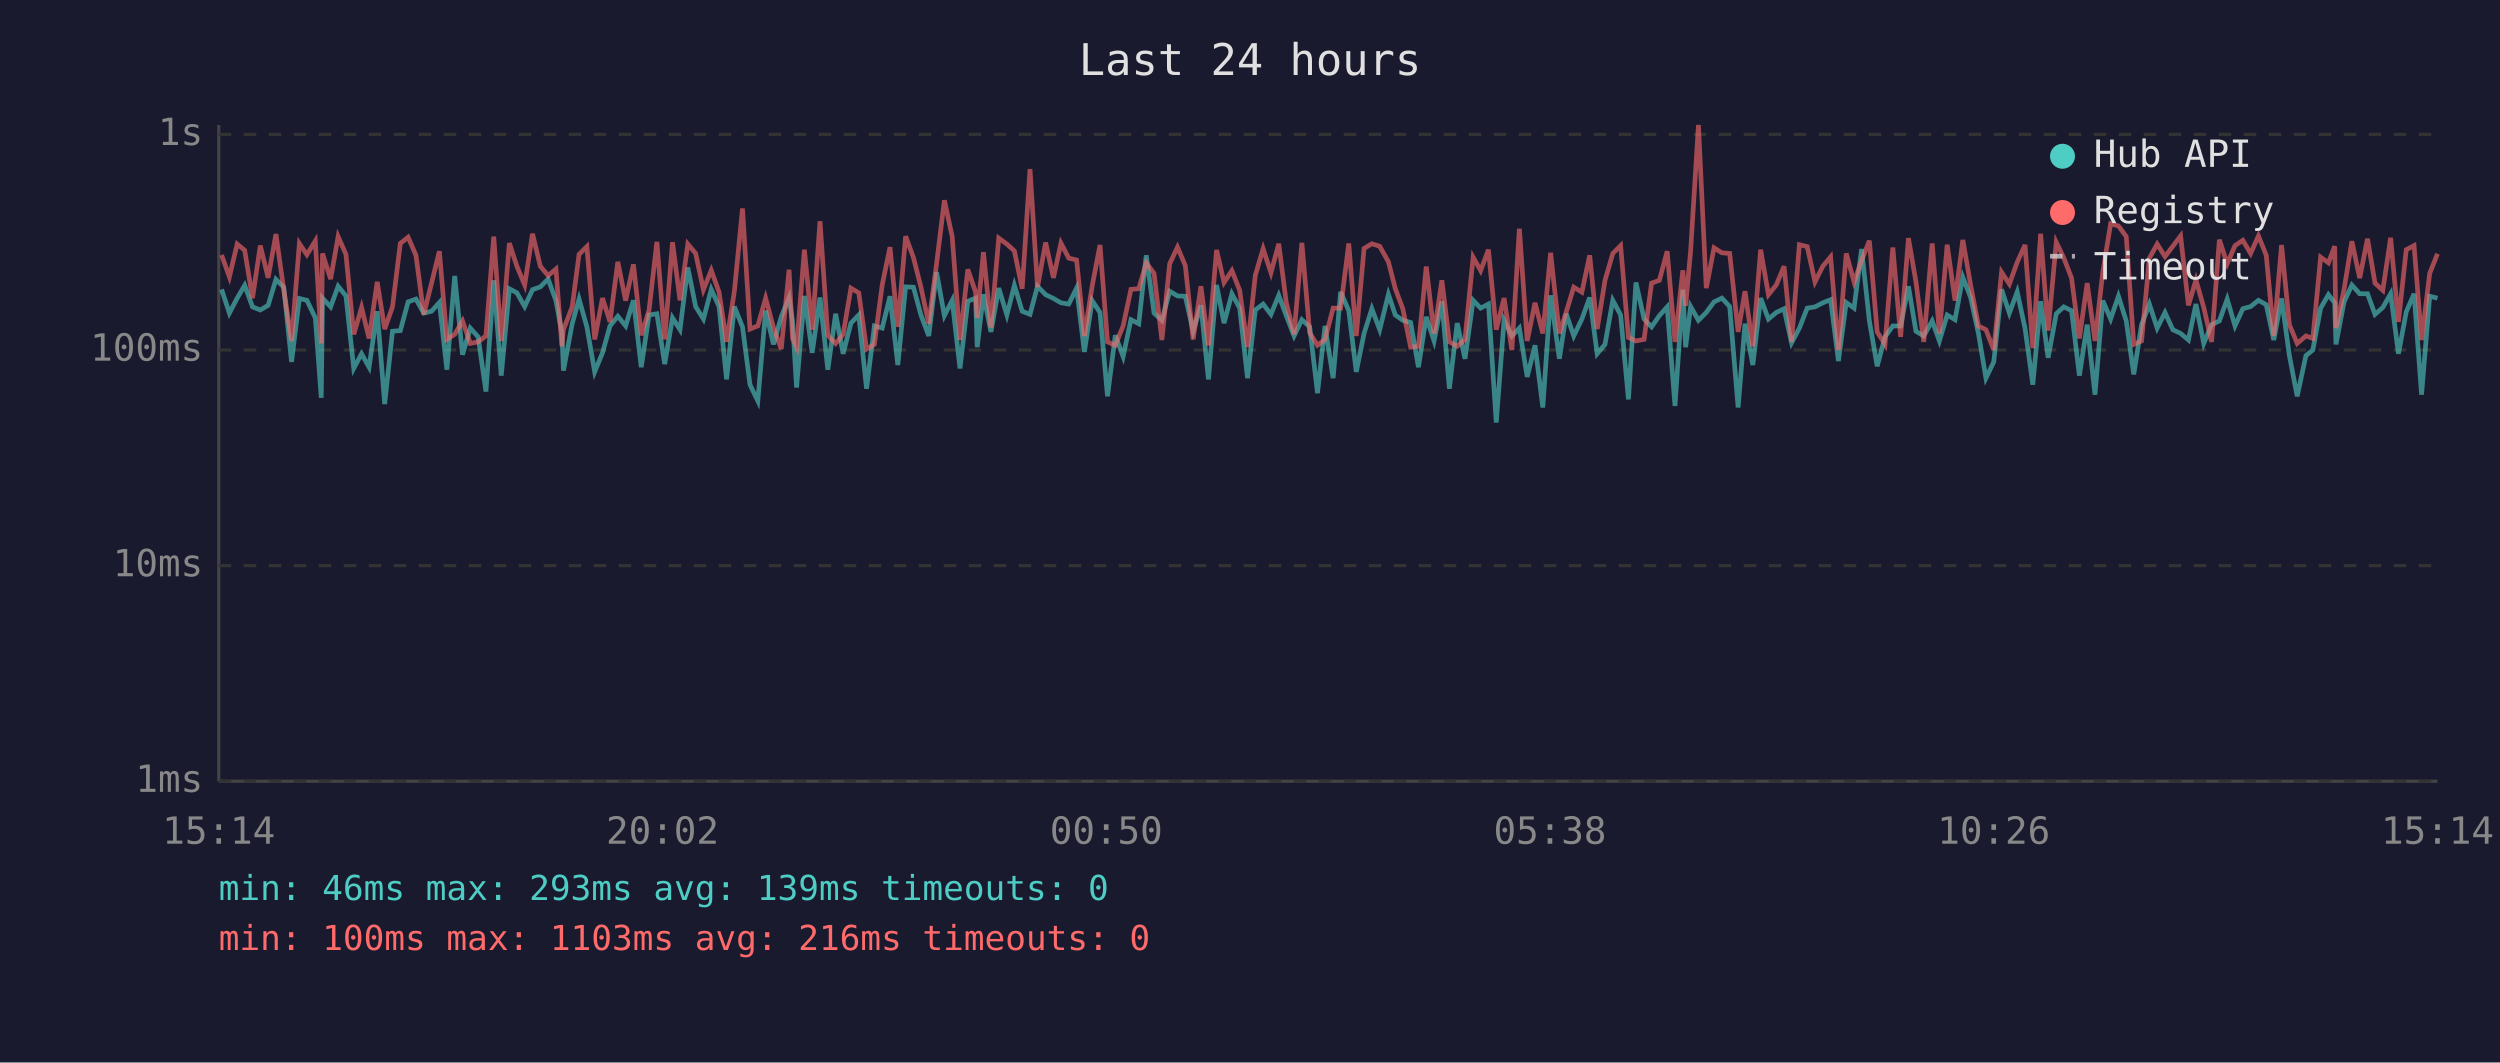
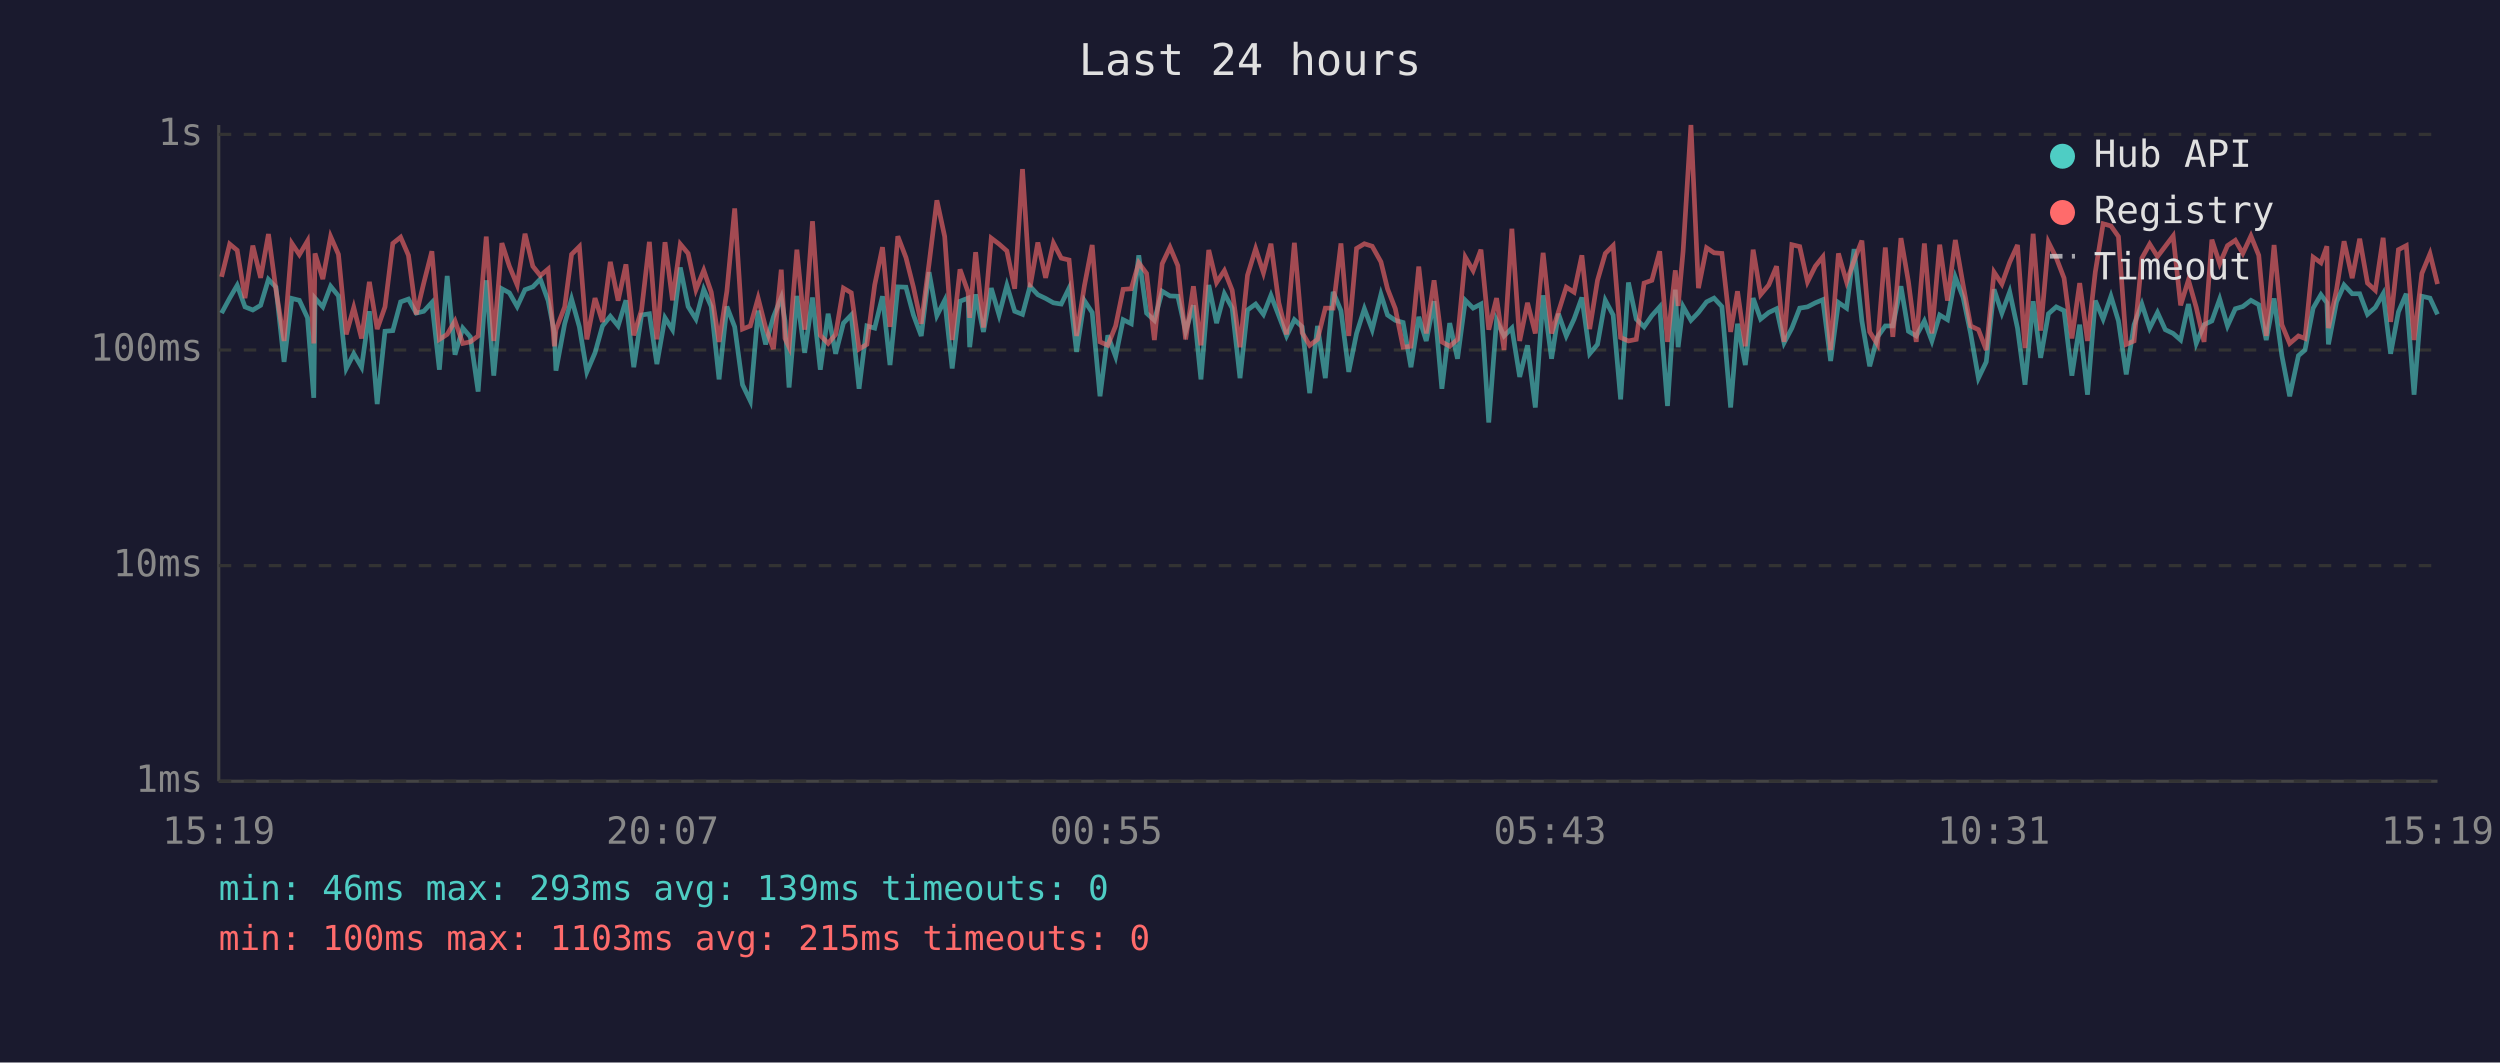
<svg xmlns="http://www.w3.org/2000/svg" viewBox="0 0 800 340" font-family="monospace" font-size="12">
  <rect width="800" height="340" fill="#1a1a2e" />
  <text x="400" y="24" fill="#e0e0e0" font-size="14" text-anchor="middle">Last 24 hours</text>
  <line x1="70" y1="40" x2="70" y2="250" stroke="#444" stroke-width="1" />
  <line x1="70" y1="250" x2="780" y2="250" stroke="#444" stroke-width="1" />
  <line x1="70" y1="250" x2="780" y2="250" stroke="#333" stroke-width="1" stroke-dasharray="4" />
  <text x="65" y="250" fill="#888" text-anchor="end" dominant-baseline="middle">1ms</text>
  <line x1="70" y1="181" x2="780" y2="181" stroke="#333" stroke-width="1" stroke-dasharray="4" />
  <text x="65" y="181" fill="#888" text-anchor="end" dominant-baseline="middle">10ms</text>
  <line x1="70" y1="112" x2="780" y2="112" stroke="#333" stroke-width="1" stroke-dasharray="4" />
  <text x="65" y="112" fill="#888" text-anchor="end" dominant-baseline="middle">100ms</text>
  <line x1="70" y1="43" x2="780" y2="43" stroke="#333" stroke-width="1" stroke-dasharray="4" />
  <text x="65" y="43" fill="#888" text-anchor="end" dominant-baseline="middle">1s</text>
-   <text x="70" y="270" fill="#888" text-anchor="middle">15:14</text>
-   <text x="212" y="270" fill="#888" text-anchor="middle">20:02</text>
-   <text x="354" y="270" fill="#888" text-anchor="middle">00:50</text>
-   <text x="496" y="270" fill="#888" text-anchor="middle">05:38</text>
-   <text x="638" y="270" fill="#888" text-anchor="middle">10:26</text>
-   <text x="780" y="270" fill="#888" text-anchor="middle">15:14</text>
-   <polyline points="70.9,92.6 73.4,100.2 75.9,95.4 78.3,91.3 80.8,98.2 83.3,99.2 85.8,97.7 88.3,89.4 90.8,91.9 93.3,115.8 95.8,95.5 98.2,96.1 100.9,101.7 102.8,127.3 103.2,95.4 105.8,98.2 108.2,91.6 110.7,94.7 113.2,117.9 115.7,113.2 118.1,117.5 120.7,99.6 123.1,129.3 125.6,106.0 128.1,105.8 130.6,96.6 133.1,95.7 135.6,100.2 138.1,99.6 140.6,96.8 143.0,118.3 145.5,88.3 148.0,113.5 150.5,105.0 153.0,107.8 155.5,125.3 158.0,89.7 160.4,120.2 163.0,92.4 165.4,93.7 167.9,98.1 170.4,92.7 172.9,91.8 175.4,89.3 177.9,96.2 179.8,106.5 180.3,118.6 183.1,103.6 185.3,95.7 187.8,104.6 190.3,119.0 192.8,112.9 195.2,104.3 197.7,101.2 200.2,104.3 202.7,96.1 205.2,117.5 207.7,100.8 210.2,100.4 212.7,116.5 215.2,101.7 217.6,105.5 220.1,85.6 222.6,98.1 225.1,102.1 227.6,92.6 230.1,98.1 232.5,121.4 235.0,98.1 237.6,104.6 240.0,123.1 242.5,128.3 245.0,99.4 247.5,110.2 250.0,101.4 252.5,95.2 253.6,102.7 254.9,124.0 257.4,94.7 259.9,112.9 262.4,95.2 264.9,118.3 267.4,100.4 269.8,113.2 272.3,103.4 274.8,100.8 277.3,124.4 279.8,104.3 282.3,105.0 284.8,94.8 287.3,116.8 289.8,91.8 292.3,91.9 294.7,100.8 297.2,107.5 299.7,87.1 302.2,101.0 304.7,96.1 307.2,117.9 309.7,96.4 312.2,95.4 312.7,111.1 314.7,94.2 317.1,106.2 319.6,92.2 322.2,100.8 324.6,91.3 327.1,99.6 329.6,100.6 332.0,91.6 334.6,94.3 337.1,95.5 339.5,96.9 342.0,97.3 344.5,92.2 347.0,112.6 349.5,96.2 352.0,100.0 354.4,126.8 356.9,107.3 359.4,114.1 361.9,102.3 364.4,103.6 366.8,81.7 369.3,100.2 371.8,102.5 374.3,93.2 376.8,94.7 379.3,94.8 381.8,106.0 384.3,97.7 386.7,121.4 389.3,91.2 391.7,103.4 394.2,94.0 396.7,98.6 399.2,121.0 401.7,99.2 404.2,97.3 406.7,100.6 409.2,94.5 411.6,101.0 414.1,107.5 416.6,102.3 419.1,104.6 421.6,125.8 424.0,104.3 426.6,121.0 429.0,93.4 431.6,99.4 434.0,119.0 436.5,106.7 439.0,98.8 441.5,105.5 444.3,94.2 446.5,100.8 448.9,102.5 451.4,103.2 453.9,117.5 456.4,101.4 458.9,109.1 461.4,96.4 463.8,124.4 466.3,103.4 468.8,114.8 471.4,96.1 473.8,98.6 476.3,97.3 478.8,135.2 481.3,102.5 483.8,107.5 486.2,105.0 488.7,120.6 491.2,110.5 493.7,130.4 496.2,94.5 499.0,114.8 501.2,100.4 503.6,107.5 506.2,102.1 508.7,95.2 511.1,113.2 513.6,110.2 516.1,96.1 518.6,100.8 521.1,127.8 523.5,90.4 526.1,102.1 528.5,104.6 531.0,101.0 533.5,98.2 536.0,129.9 538.5,92.7 539.4,111.1 541.0,98.1 543.5,102.5 546.0,100.0 548.5,96.6 551.0,95.4 553.5,98.1 556.2,130.4 558.4,103.6 560.9,116.8 563.4,95.4 565.9,102.1 568.4,100.0 570.9,98.8 573.3,109.7 575.8,105.0 578.3,98.6 580.8,98.2 583.3,96.9 585.8,95.9 588.3,115.5 590.8,96.8 593.3,98.6 595.7,79.7 598.2,102.7 600.7,117.2 603.2,107.8 605.7,104.3 608.2,104.3 610.7,91.6 613.1,106.0 615.6,107.5 618.3,102.7 620.6,109.1 623.1,100.8 625.6,102.3 628.1,88.7 630.6,95.2 633.1,106.7 635.5,121.0 638.0,115.8 640.5,92.6 643.0,100.2 645.5,93.4 648.0,105.0 650.5,123.1 653.0,96.4 655.4,114.5 658.0,100.4 660.4,98.2 662.9,99.4 665.4,120.2 667.9,103.9 670.4,126.3 672.9,96.2 675.4,102.1 677.9,94.8 680.4,102.7 682.8,119.8 685.3,103.9 687.8,97.3 690.3,105.0 692.8,100.0 695.3,105.5 697.8,106.7 700.3,108.8 702.7,97.3 705.2,109.9 707.7,103.9 710.2,102.7 712.7,95.7 715.2,104.3 717.7,98.8 720.2,98.1 722.7,96.1 725.2,97.5 727.6,108.8 730.1,95.5 732.6,113.8 735.1,126.8 737.9,113.8 740.1,112.0 742.6,98.6 745.1,94.3 747.1,96.9 747.5,110.2 750.1,96.6 752.6,91.2 755.1,94.0 757.6,94.0 760.0,100.6 762.5,98.4 765.0,94.0 767.5,113.2 770.0,99.8 772.5,94.0 774.9,126.3 777.5,94.8 780.0,95.4" fill="none" stroke="#4ecdc4" stroke-width="1.5" opacity="0.6" />
-   <polyline points="70.9,81.6 73.4,88.6 75.9,78.1 78.3,80.1 80.8,95.4 83.3,78.6 85.8,88.9 88.3,74.9 90.8,92.7 93.3,109.1 95.8,77.9 98.2,81.5 100.9,77.1 102.8,109.9 103.2,81.1 105.8,89.3 108.2,75.7 110.7,81.4 113.2,107.0 115.7,98.4 118.1,108.3 120.7,90.2 123.1,105.3 125.6,98.2 128.1,77.9 130.6,75.9 133.1,81.7 135.6,100.6 138.1,90.6 140.6,80.4 143.0,108.6 145.5,107.0 148.0,102.7 150.5,109.9 153.0,109.4 155.5,107.5 158.0,75.7 160.4,109.1 163.0,77.8 165.4,85.2 167.9,91.2 170.4,74.8 172.9,85.2 175.4,88.2 177.9,86.1 179.8,110.8 180.3,105.5 183.1,98.2 185.3,81.4 187.8,78.9 190.3,108.6 192.8,95.4 195.2,103.0 197.7,83.8 200.2,96.2 202.7,84.6 205.2,107.3 207.7,99.2 210.2,77.4 212.7,108.6 215.2,77.5 217.6,96.1 220.1,78.1 222.6,81.1 225.1,92.7 227.6,86.5 230.1,93.5 232.5,109.4 235.0,93.2 237.6,66.7 240.0,105.3 242.5,104.3 245.0,95.4 247.5,104.8 250.0,111.7 252.5,86.3 253.6,108.3 254.9,111.1 257.4,79.9 259.9,105.5 262.4,70.8 264.9,107.3 267.4,109.9 269.8,107.0 272.3,92.2 274.8,93.7 277.3,111.7 279.8,110.2 282.3,91.2 284.8,79.1 287.3,104.6 289.8,75.6 292.3,82.4 294.7,91.9 297.2,103.6 299.7,84.4 302.2,64.1 304.7,75.7 307.2,108.8 309.7,86.2 312.2,93.5 312.7,101.7 314.7,80.7 317.1,104.8 319.6,76.2 322.2,78.1 324.6,80.3 327.1,92.4 329.6,54.1 332.0,91.9 334.6,77.6 337.1,88.9 339.5,77.8 342.0,82.6 344.5,83.2 347.0,107.5 349.5,91.5 352.0,78.4 354.4,109.4 356.9,110.5 359.4,104.3 361.9,92.6 364.4,92.4 366.8,84.1 369.3,87.5 371.8,108.8 374.3,84.4 376.8,79.1 379.3,85.0 381.8,108.6 384.3,91.6 386.7,110.5 389.3,80.0 391.7,90.4 394.2,86.6 396.7,92.9 399.2,111.1 401.7,88.1 404.2,79.6 406.7,87.3 409.2,78.0 411.6,96.8 414.1,107.0 416.6,77.7 419.1,106.5 421.6,110.5 424.0,108.6 426.6,98.6 429.0,98.6 431.6,77.9 434.0,107.5 436.5,79.5 439.0,78.0 441.5,78.8 444.3,83.8 446.5,92.4 448.9,98.8 451.4,111.1 453.9,110.8 456.4,85.3 458.9,106.7 461.4,89.7 463.8,109.4 466.3,110.8 468.8,108.6 471.4,82.3 473.8,86.6 476.3,79.9 478.8,105.5 481.3,95.4 483.8,112.0 486.2,73.2 488.7,109.1 491.2,96.9 493.7,106.7 496.2,80.9 499.0,106.7 501.2,99.8 503.6,91.9 506.2,93.5 508.7,81.7 511.1,105.3 513.6,89.7 516.1,81.1 518.6,78.6 521.1,108.0 523.5,109.1 526.1,108.6 528.5,90.6 531.0,89.7 533.5,80.4 536.0,109.4 538.5,86.5 539.4,97.9 541.0,80.3 543.5,40.0 546.0,92.2 548.5,79.3 551.0,80.9 553.5,81.1 556.2,106.2 558.4,93.2 560.9,110.8 563.4,79.9 565.9,94.3 568.4,91.2 570.9,85.2 573.3,109.4 575.8,78.3 578.3,78.9 580.8,90.2 583.3,85.2 585.8,82.2 588.3,112.0 590.8,81.1 593.3,90.2 595.7,83.4 598.2,77.0 600.7,106.2 603.2,110.2 605.7,79.2 608.2,107.8 610.7,76.2 613.1,90.2 615.6,109.4 618.3,77.9 620.6,106.7 623.1,78.3 625.6,96.2 628.1,76.8 630.6,91.2 633.1,104.3 635.5,105.5 638.0,112.0 640.5,87.1 643.0,90.9 645.5,83.9 648.0,78.4 650.5,111.4 653.0,74.8 655.4,105.8 658.0,77.5 660.4,82.5 662.9,89.0 665.4,108.3 667.9,90.6 670.4,109.1 672.9,87.0 675.4,71.6 677.9,72.3 680.4,75.7 682.8,110.2 685.3,109.1 687.8,82.6 690.3,78.1 692.8,82.1 695.3,78.8 697.8,75.5 700.3,97.7 702.7,89.6 705.2,98.4 707.7,109.4 710.2,76.7 712.7,84.4 715.2,78.6 717.7,76.9 720.2,81.1 722.7,75.5 725.2,81.7 727.6,107.5 730.1,78.4 732.6,103.9 735.1,109.9 737.9,107.5 740.1,108.3 742.6,82.3 745.1,84.1 747.1,78.8 747.5,105.0 750.1,92.6 752.6,77.2 755.1,89.0 757.6,76.4 760.0,90.6 762.5,92.9 765.0,76.1 767.5,103.0 770.0,79.9 772.5,78.6 774.9,108.8 777.5,87.5 780.0,81.2" fill="none" stroke="#ff6b6b" stroke-width="1.5" opacity="0.6" />
+   <text x="70" y="270" fill="#888" text-anchor="middle">15:19</text>
+   <text x="212" y="270" fill="#888" text-anchor="middle">20:07</text>
+   <text x="354" y="270" fill="#888" text-anchor="middle">00:55</text>
+   <text x="496" y="270" fill="#888" text-anchor="middle">05:43</text>
+   <text x="638" y="270" fill="#888" text-anchor="middle">10:31</text>
+   <text x="780" y="270" fill="#888" text-anchor="middle">15:19</text>
+   <polyline points="70.9,100.2 73.5,95.4 75.9,91.3 78.4,98.2 80.9,99.2 83.4,97.7 85.9,89.4 88.3,91.9 90.9,115.8 93.4,95.5 95.8,96.1 98.4,101.7 100.4,127.3 100.8,95.4 103.3,98.2 105.8,91.6 108.3,94.7 110.8,117.9 113.2,113.2 115.7,117.5 118.2,99.6 120.7,129.3 123.2,106.0 125.7,105.8 128.2,96.6 130.7,95.7 133.2,100.2 135.6,99.6 138.2,96.8 140.6,118.3 143.1,88.3 145.6,113.5 148.1,105.0 150.5,107.8 153.0,125.3 155.6,89.7 158.0,120.2 160.6,92.4 163.0,93.7 165.5,98.1 168.0,92.7 170.5,91.8 172.9,89.3 175.4,96.2 177.4,106.5 177.9,118.6 180.7,103.6 182.9,95.7 185.4,104.6 187.8,119.0 190.4,112.9 192.8,104.3 195.3,101.2 197.8,104.3 200.3,96.1 202.8,117.5 205.3,100.8 207.8,100.4 210.2,116.5 212.8,101.7 215.2,105.5 217.7,85.6 220.2,98.1 222.7,102.1 225.2,92.6 227.6,98.1 230.1,121.4 232.6,98.1 235.1,104.6 237.6,123.1 240.1,128.3 242.6,99.4 245.0,110.2 247.5,101.4 250.0,95.2 251.2,102.7 252.5,124.0 255.0,94.7 257.5,112.9 260.0,95.2 262.5,118.3 265.0,100.4 267.4,113.2 269.9,103.4 272.4,100.8 274.9,124.4 277.4,104.3 279.9,105.0 282.4,94.8 284.8,116.8 287.3,91.8 289.9,91.9 292.3,100.8 294.8,107.5 297.3,87.1 299.8,101.0 302.3,96.1 304.7,117.9 307.2,96.4 309.8,95.4 310.3,111.1 312.2,94.2 314.7,106.2 317.2,92.2 319.7,100.8 322.2,91.3 324.7,99.6 327.2,100.6 329.6,91.6 332.1,94.3 334.6,95.5 337.1,96.9 339.6,97.3 342.1,92.2 344.5,112.6 347.0,96.2 349.5,100.0 352.0,126.8 354.5,107.3 357.0,114.1 359.4,102.3 362.0,103.6 364.4,81.7 366.9,100.2 369.4,102.5 371.9,93.2 374.4,94.7 376.9,94.8 379.4,106.0 381.9,97.7 384.3,121.4 386.8,91.2 389.3,103.4 391.8,94.0 394.3,98.6 396.8,121.0 399.2,99.2 401.8,97.3 404.3,100.6 406.7,94.5 409.2,101.0 411.7,107.5 414.2,102.3 416.7,104.6 419.1,125.8 421.6,104.3 424.1,121.0 426.6,93.4 429.1,99.4 431.6,119.0 434.1,106.7 436.6,98.8 439.1,105.5 441.9,94.2 444.0,100.8 446.5,102.5 449.0,103.2 451.5,117.5 454.0,101.4 456.4,109.1 458.9,96.4 461.4,124.4 463.9,103.4 466.4,114.8 468.9,96.1 471.4,98.6 473.9,97.3 476.4,135.2 478.9,102.5 481.3,107.5 483.8,105.0 486.3,120.6 488.8,110.5 491.3,130.4 493.8,94.5 496.5,114.8 498.7,100.4 501.2,107.5 503.7,102.1 506.2,95.2 508.7,113.2 511.2,110.2 513.7,96.1 516.2,100.8 518.6,127.8 521.1,90.4 523.6,102.1 526.1,104.6 528.6,101.0 531.1,98.2 533.6,129.9 536.1,92.7 537.0,111.1 538.6,98.1 541.1,102.5 543.5,100.0 546.1,96.6 548.5,95.4 551.0,98.1 553.8,130.4 556.0,103.6 558.5,116.8 561.0,95.4 563.4,102.1 566.0,100.0 568.5,98.8 570.9,109.7 573.4,105.0 575.9,98.6 578.4,98.2 580.9,96.9 583.3,95.9 585.8,115.5 588.3,96.8 590.9,98.6 593.3,79.7 595.8,102.7 598.3,117.2 600.8,107.8 603.3,104.3 605.7,104.3 608.3,91.6 610.7,106.0 613.2,107.5 615.8,102.7 618.2,109.1 620.7,100.8 623.2,102.3 625.7,88.7 628.2,95.2 630.6,106.7 633.1,121.0 635.6,115.8 638.1,92.6 640.6,100.2 643.1,93.4 645.6,105.0 648.0,123.1 650.6,96.4 653.0,114.5 655.5,100.4 658.0,98.2 660.5,99.4 663.0,120.2 665.5,103.9 668.0,126.3 670.5,96.2 673.0,102.1 675.5,94.8 677.9,102.7 680.4,119.8 682.9,103.9 685.4,97.3 687.9,105.0 690.4,100.0 692.9,105.5 695.4,106.7 697.8,108.8 700.3,97.3 702.8,109.9 705.3,103.9 707.8,102.7 710.3,95.7 712.8,104.3 715.3,98.8 717.7,98.1 720.3,96.1 722.8,97.5 725.2,108.8 727.7,95.5 730.2,113.8 732.7,126.8 735.5,113.8 737.6,112.0 740.2,98.6 742.7,94.3 744.6,96.9 745.1,110.2 747.7,96.6 750.1,91.2 752.7,94.0 755.1,94.0 757.6,100.6 760.1,98.4 762.6,94.0 765.0,113.2 767.5,99.8 770.0,94.0 772.5,126.3 775.0,94.8 777.6,95.4 780.0,100.6" fill="none" stroke="#4ecdc4" stroke-width="1.5" opacity="0.6" />
+   <polyline points="70.9,88.6 73.5,78.1 75.9,80.1 78.4,95.4 80.9,78.6 83.4,88.9 85.9,74.9 88.3,92.7 90.9,109.1 93.4,77.9 95.8,81.5 98.4,77.1 100.4,109.9 100.8,81.1 103.3,89.3 105.8,75.7 108.3,81.4 110.8,107.0 113.2,98.4 115.7,108.3 118.2,90.2 120.7,105.3 123.2,98.2 125.7,77.9 128.2,75.9 130.7,81.7 133.2,100.6 135.6,90.6 138.2,80.4 140.6,108.6 143.1,107.0 145.6,102.7 148.1,109.9 150.5,109.4 153.0,107.5 155.6,75.7 158.0,109.1 160.6,77.8 163.0,85.2 165.5,91.2 168.0,74.8 170.5,85.2 172.9,88.2 175.4,86.1 177.4,110.8 177.9,105.5 180.7,98.2 182.9,81.4 185.4,78.9 187.8,108.6 190.4,95.4 192.8,103.0 195.3,83.8 197.8,96.2 200.3,84.6 202.8,107.3 205.3,99.2 207.8,77.4 210.2,108.6 212.8,77.5 215.2,96.1 217.7,78.1 220.2,81.1 222.7,92.7 225.2,86.5 227.6,93.5 230.1,109.4 232.6,93.2 235.1,66.7 237.6,105.3 240.1,104.3 242.6,95.4 245.0,104.8 247.5,111.7 250.0,86.3 251.2,108.3 252.5,111.1 255.0,79.9 257.5,105.5 260.0,70.8 262.5,107.3 265.0,109.9 267.4,107.0 269.9,92.2 272.4,93.7 274.9,111.7 277.4,110.2 279.9,91.2 282.4,79.1 284.8,104.6 287.3,75.6 289.9,82.4 292.3,91.9 294.8,103.6 297.3,84.4 299.8,64.1 302.3,75.7 304.7,108.8 307.2,86.2 309.8,93.5 310.3,101.7 312.2,80.7 314.7,104.8 317.2,76.2 319.7,78.1 322.2,80.3 324.7,92.4 327.2,54.1 329.6,91.9 332.1,77.6 334.6,88.9 337.1,77.8 339.6,82.6 342.1,83.2 344.5,107.5 347.0,91.5 349.5,78.4 352.0,109.4 354.5,110.5 357.0,104.3 359.4,92.6 362.0,92.4 364.4,84.1 366.9,87.5 369.4,108.8 371.9,84.4 374.4,79.1 376.9,85.0 379.4,108.6 381.9,91.6 384.3,110.5 386.8,80.0 389.3,90.4 391.8,86.6 394.3,92.9 396.8,111.1 399.2,88.1 401.8,79.6 404.3,87.3 406.7,78.0 409.2,96.8 411.7,107.0 414.2,77.7 416.7,106.5 419.1,110.5 421.6,108.6 424.1,98.6 426.6,98.6 429.1,77.9 431.6,107.5 434.1,79.5 436.6,78.0 439.1,78.8 441.9,83.8 444.0,92.4 446.5,98.8 449.0,111.1 451.5,110.8 454.0,85.3 456.4,106.7 458.9,89.7 461.4,109.4 463.9,110.8 466.4,108.6 468.9,82.3 471.4,86.6 473.9,79.9 476.4,105.5 478.9,95.4 481.3,112.0 483.8,73.2 486.3,109.1 488.8,96.9 491.3,106.7 493.8,80.9 496.5,106.7 498.7,99.8 501.2,91.9 503.7,93.5 506.2,81.7 508.7,105.3 511.2,89.7 513.7,81.1 516.2,78.6 518.6,108.0 521.1,109.1 523.6,108.6 526.1,90.6 528.6,89.7 531.1,80.4 533.6,109.4 536.1,86.5 537.0,97.9 538.6,80.3 541.1,40.0 543.5,92.2 546.1,79.3 548.5,80.9 551.0,81.1 553.8,106.2 556.0,93.2 558.5,110.8 561.0,79.9 563.4,94.3 566.0,91.2 568.5,85.2 570.9,109.4 573.4,78.3 575.9,78.9 578.4,90.2 580.9,85.2 583.3,82.2 585.8,112.0 588.3,81.1 590.9,90.2 593.3,83.4 595.8,77.0 598.3,106.2 600.8,110.2 603.3,79.2 605.7,107.8 608.3,76.2 610.7,90.2 613.2,109.4 615.8,77.9 618.2,106.7 620.7,78.3 623.2,96.2 625.7,76.8 628.2,91.2 630.6,104.3 633.1,105.5 635.6,112.0 638.1,87.1 640.6,90.9 643.1,83.9 645.6,78.4 648.0,111.4 650.6,74.8 653.0,105.8 655.5,77.5 658.0,82.5 660.5,89.0 663.0,108.3 665.5,90.6 668.0,109.1 670.5,87.0 673.0,71.6 675.5,72.3 677.9,75.7 680.4,110.2 682.9,109.1 685.4,82.6 687.9,78.1 690.4,82.1 692.9,78.8 695.4,75.5 697.8,97.7 700.3,89.6 702.8,98.4 705.3,109.4 707.8,76.7 710.3,84.4 712.8,78.6 715.3,76.9 717.7,81.1 720.3,75.5 722.8,81.7 725.2,107.5 727.7,78.4 730.2,103.9 732.7,109.9 735.5,107.5 737.6,108.3 740.2,82.3 742.7,84.1 744.6,78.8 745.1,105.0 747.7,92.6 750.1,77.2 752.7,89.0 755.1,76.4 757.6,90.6 760.1,92.9 762.6,76.1 765.0,103.0 767.5,79.9 770.0,78.6 772.5,108.8 775.0,87.5 777.6,81.2 780.0,90.9" fill="none" stroke="#ff6b6b" stroke-width="1.5" opacity="0.6" />
  <circle cx="660" cy="50" r="4" fill="#4ecdc4" />
  <text x="670" y="50" fill="#e0e0e0" dominant-baseline="middle">Hub API</text>
  <circle cx="660" cy="68" r="4" fill="#ff6b6b" />
  <text x="670" y="68" fill="#e0e0e0" dominant-baseline="middle">Registry</text>
  <line x1="656" y1="82" x2="664" y2="82" stroke="#e0e0e0" stroke-width="1.5" stroke-dasharray="4,3" opacity="0.7" />
  <text x="670" y="86" fill="#e0e0e0" dominant-baseline="middle">Timeout</text>
  <text x="70" y="288" fill="#4ecdc4" font-size="11">min: 46ms  max: 293ms  avg: 139ms  timeouts: 0</text>
-   <text x="70" y="304" fill="#ff6b6b" font-size="11">min: 100ms  max: 1103ms  avg: 216ms  timeouts: 0</text>
+   <text x="70" y="304" fill="#ff6b6b" font-size="11">min: 100ms  max: 1103ms  avg: 215ms  timeouts: 0</text>
</svg>
